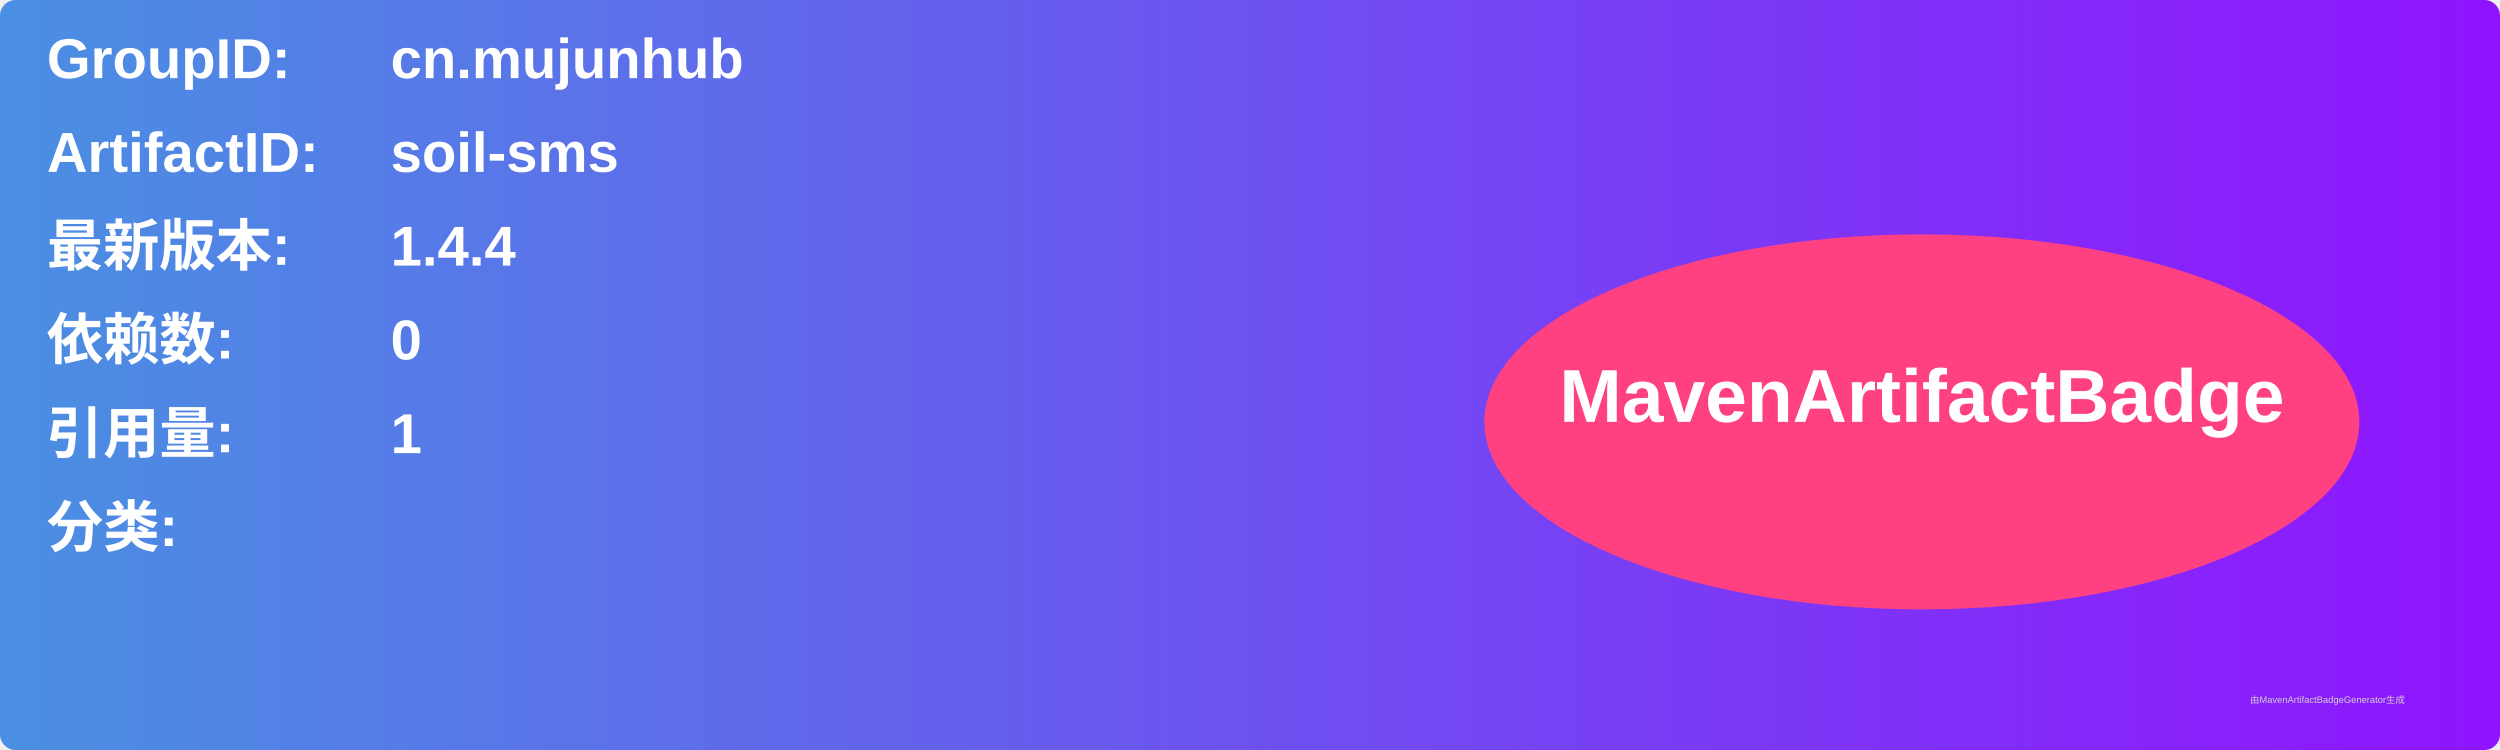
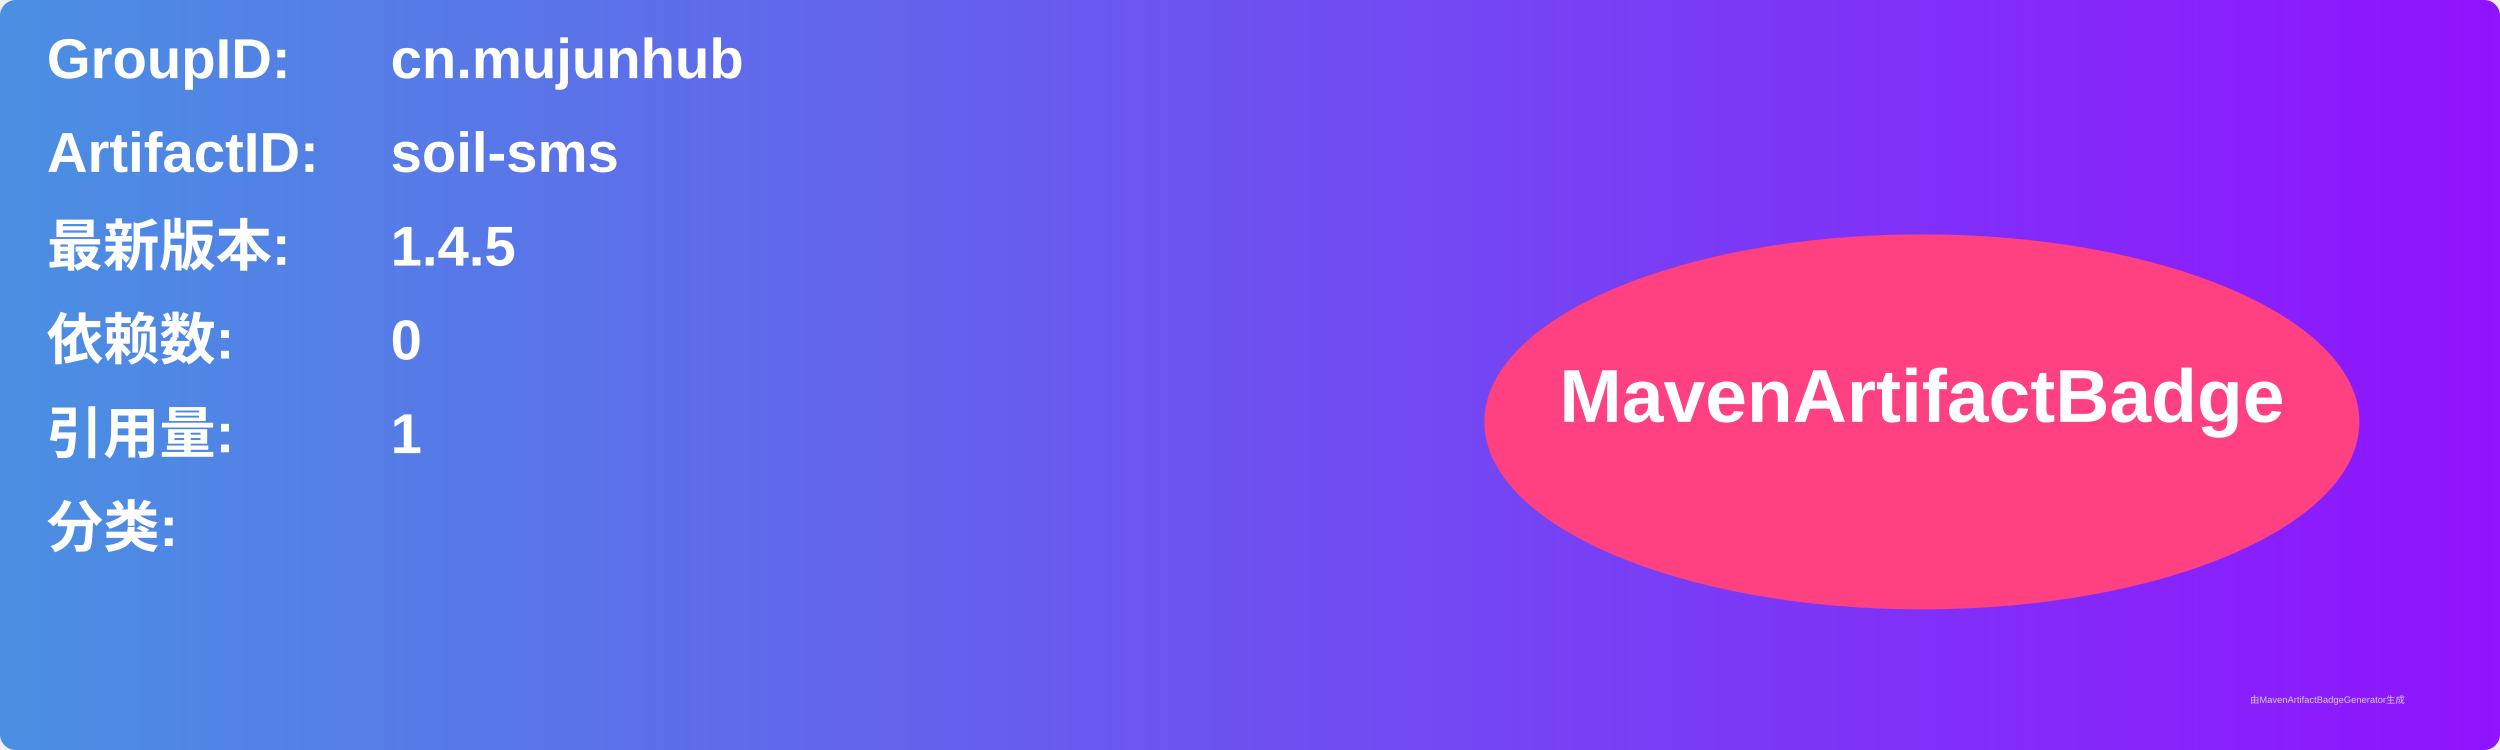
<svg xmlns="http://www.w3.org/2000/svg" width="800" height="240" viewBox="0 0 800 240">
  <linearGradient id="grad" x1="0%" y1="0%" x2="100%" y2="0%">
    <stop offset="0%" stop-color="#4a90e2" />
    <stop offset="100%" stop-color="#9013fe" />
  </linearGradient>
  <rect width="100%" height="100%" rx="5" ry="5" fill="url(#grad)" />
  <g transform="translate(15, 15)">
    <text x="0" y="10" font-family="Arial" font-size="18" fill="white" font-weight="bold" width="260">GroupID:</text>
    <text x="110" y="10" font-family="Arial" font-size="18" fill="white" font-weight="bold" width="460">cn.mujunhub</text>
    <text x="0" y="40" font-family="Arial" font-size="18" fill="white" font-weight="bold" width="260">ArtifactID:</text>
    <text x="110" y="40" font-family="Arial" font-size="18" fill="white" font-weight="bold" width="460">soil-sms</text>
    <text x="0" y="70" font-family="Arial" font-size="18" fill="white" font-weight="bold">最新版本:</text>
    <text x="110" y="70" font-family="Arial" font-size="18" fill="white" font-weight="bold">
-       <tspan font-weight="bold">1.4.4</tspan>
+       <tspan font-weight="bold">1.4.5</tspan>
    </text>
    <text x="0" y="100" font-family="Arial" font-size="18" fill="white" font-weight="bold">依赖数: </text>
    <text x="110" y="100" font-family="Arial" font-size="18" fill="white">
      <tspan font-weight="bold">0</tspan>
    </text>
    <text x="0" y="130" font-family="Arial" font-size="18" fill="white" font-weight="bold">引用量: </text>
    <text x="110" y="130" font-family="Arial" font-size="18" fill="white">
      <tspan font-weight="bold">1</tspan>
    </text>
    <text x="0" y="160" font-family="Arial" font-size="18" fill="white" font-weight="bold">分类:</text>
    <text x="10" y="190" font-family="Arial" font-size="10" fill="white">
      <tspan font-weight="bold" />
    </text>
    <ellipse cx="600" cy="120" rx="140" ry="60" fill="#ff4081" />
    <text x="600" y="120" text-anchor="middle" font-family="Arial" font-size="24" fill="white" font-weight="bold">MavenArtifactBadge</text>
  </g>
  <text x="720" y="225" font-family="Arial" font-size="3" fill="#d0d0d0">由MavenArtifactBadgeGenerator生成</text>
</svg>
